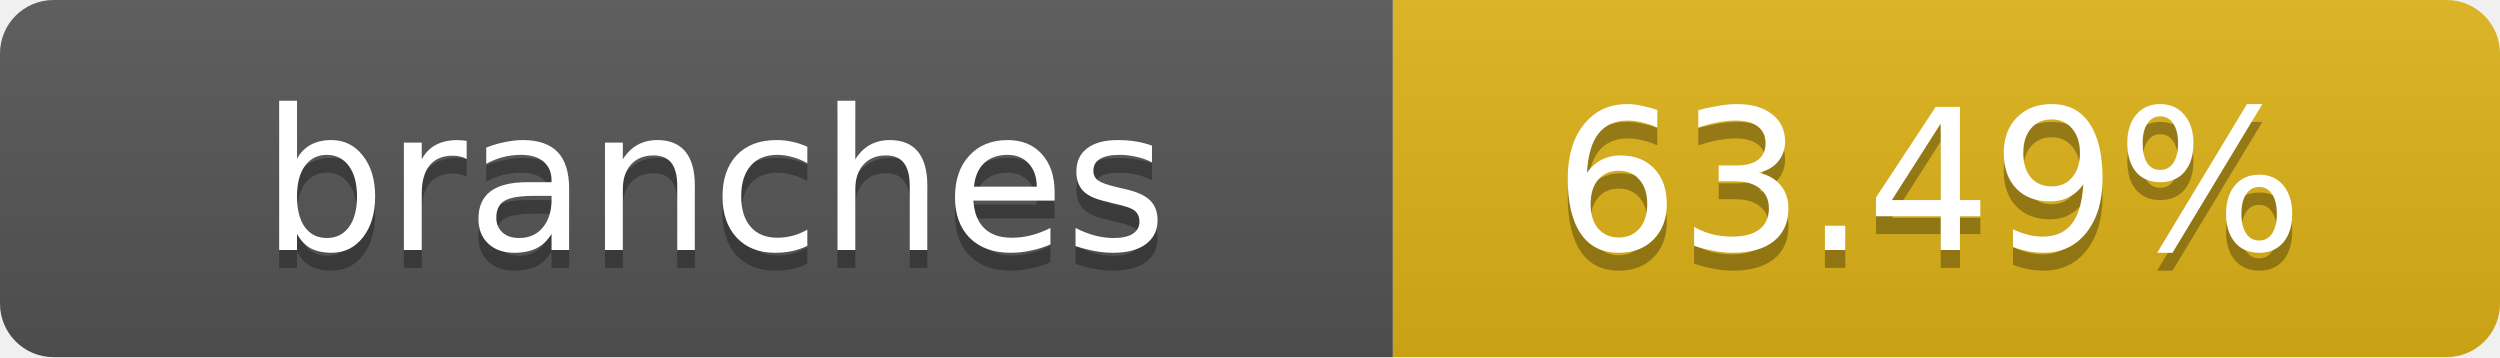
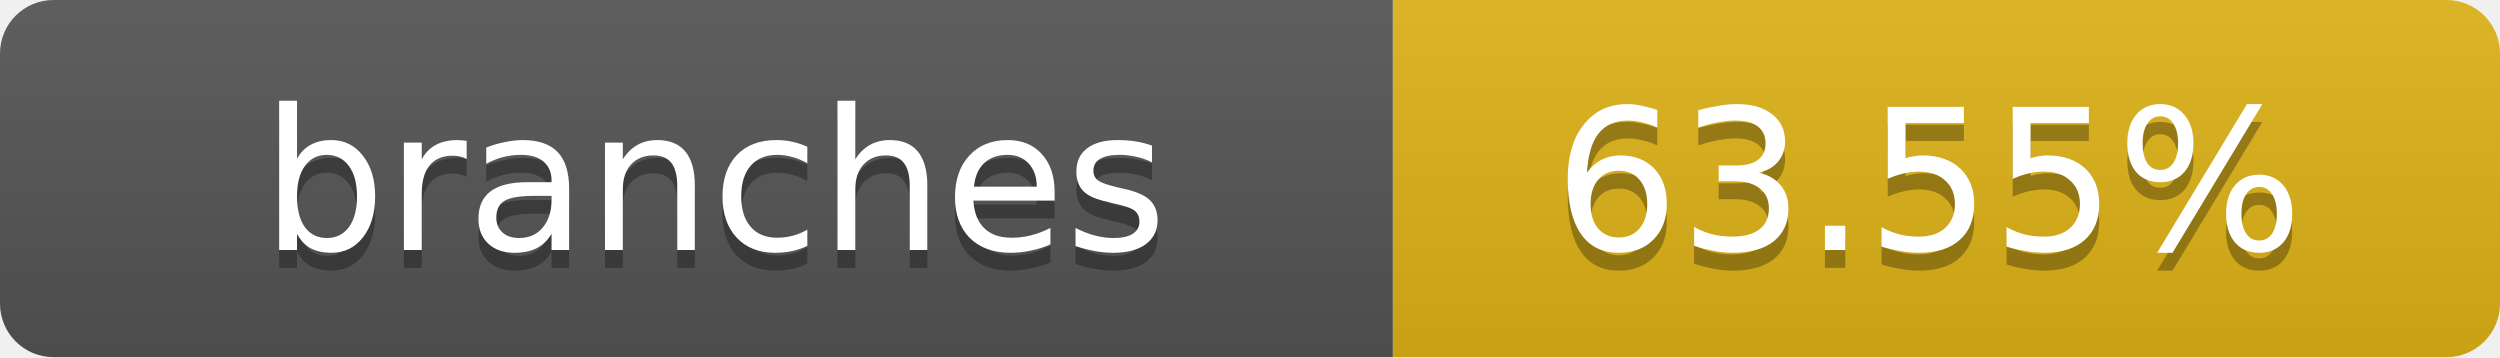
- <svg xmlns="http://www.w3.org/2000/svg" width="140" height="20" role="img" aria-label="branches: 63.49%">
+ <svg xmlns="http://www.w3.org/2000/svg" width="140" height="20" role="img" aria-label="branches: 63.55%">
  <linearGradient id="s" x2="0" y2="100%">
    <stop offset="0" stop-color="#bbb" stop-opacity=".1" />
    <stop offset="1" stop-opacity=".1" />
  </linearGradient>
  <clipPath id="r">
    <rect width="140" height="20" rx="3" fill="#fff" />
  </clipPath>
  <g clip-path="url(#r)">
    <rect width="78" height="20" fill="#555" />
    <rect x="78" width="62" height="20" fill="#dfb317" />
    <rect width="140" height="20" fill="url(#s)" />
  </g>
  <g fill="#fff" text-anchor="middle" font-family="Verdana,Geneva,DejaVu Sans,sans-serif" text-rendering="geometricPrecision" font-size="11">
    <text x="40" y="15" fill="#010101" fill-opacity=".3">branches</text>
    <text x="40" y="14">branches</text>
-     <text x="108" y="15" fill="#010101" fill-opacity=".3">63.49%</text>
-     <text x="108" y="14">63.49%</text>
+     <text x="108" y="15" fill="#010101" fill-opacity=".3">63.55%</text>
+     <text x="108" y="14">63.55%</text>
  </g>
</svg>
